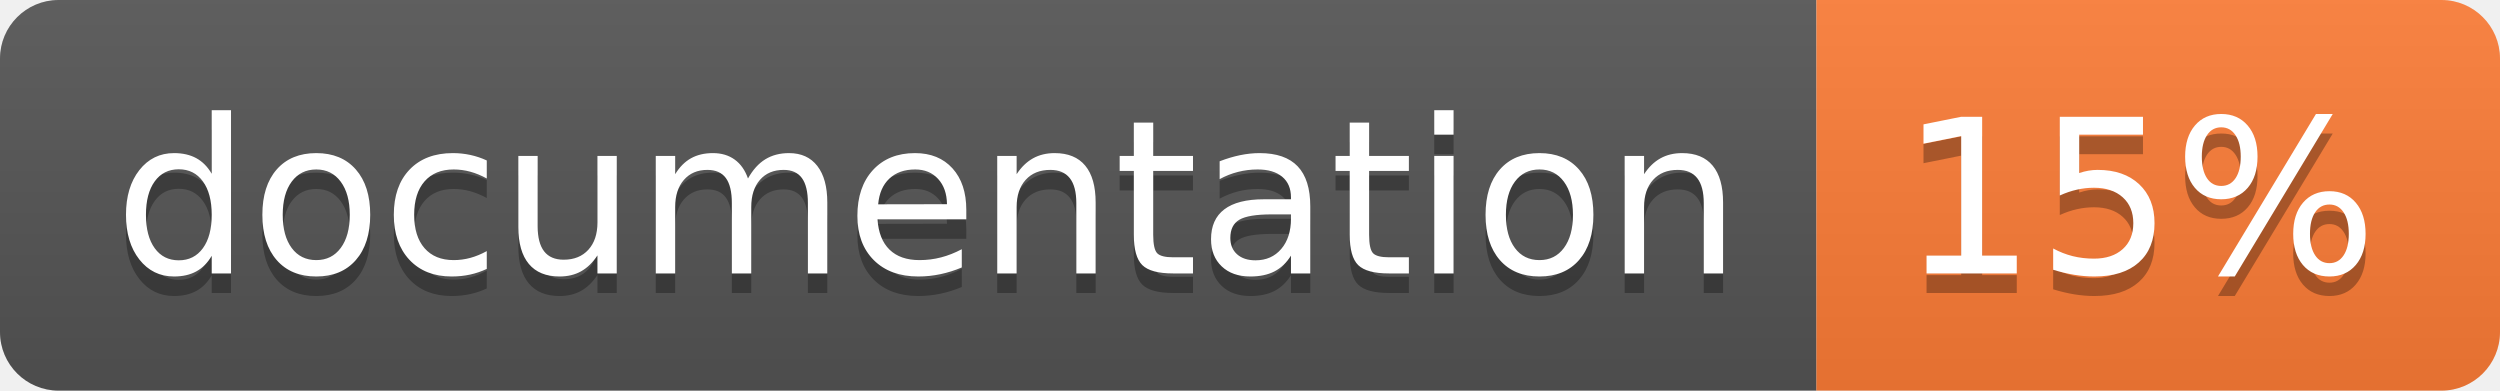
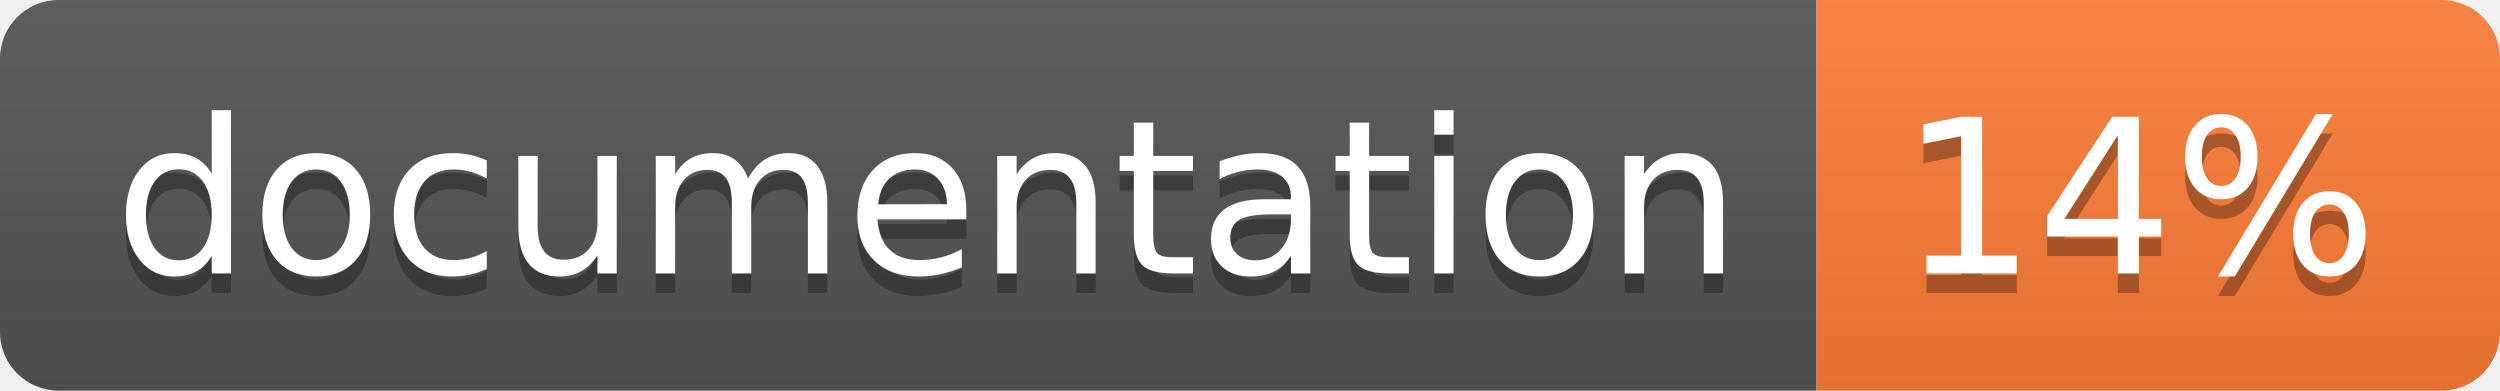
<svg xmlns="http://www.w3.org/2000/svg" width="128" height="20">
  <linearGradient id="b" x2="0" y2="100%">
    <stop offset="0" stop-color="#bbb" stop-opacity=".1" />
    <stop offset="1" stop-opacity=".1" />
  </linearGradient>
  <clipPath id="a">
    <rect width="128" height="20" rx="3" fill="#fff" />
  </clipPath>
  <g clip-path="url(#a)">
    <path fill="#555" d="M0 0h93v20H0z" />
    <path fill="#fe7d37" d="M93 0h35v20H93z" />
    <path fill="url(#b)" d="M0 0h128v20H0z" />
  </g>
  <g fill="#fff" text-anchor="middle" font-family="DejaVu Sans,Verdana,Geneva,sans-serif" font-size="110">
    <text x="475" y="150" fill="#010101" fill-opacity=".3" transform="scale(.1)" textLength="830">
      documentation
    </text>
    <text x="475" y="140" transform="scale(.1)" textLength="830">
      documentation
    </text>
    <text x="1095" y="150" fill="#010101" fill-opacity=".3" transform="scale(.1)" textLength="250">
-       15%
+       14%
    </text>
    <text x="1095" y="140" transform="scale(.1)" textLength="250">
-       15%
+       14%
    </text>
  </g>
</svg>
